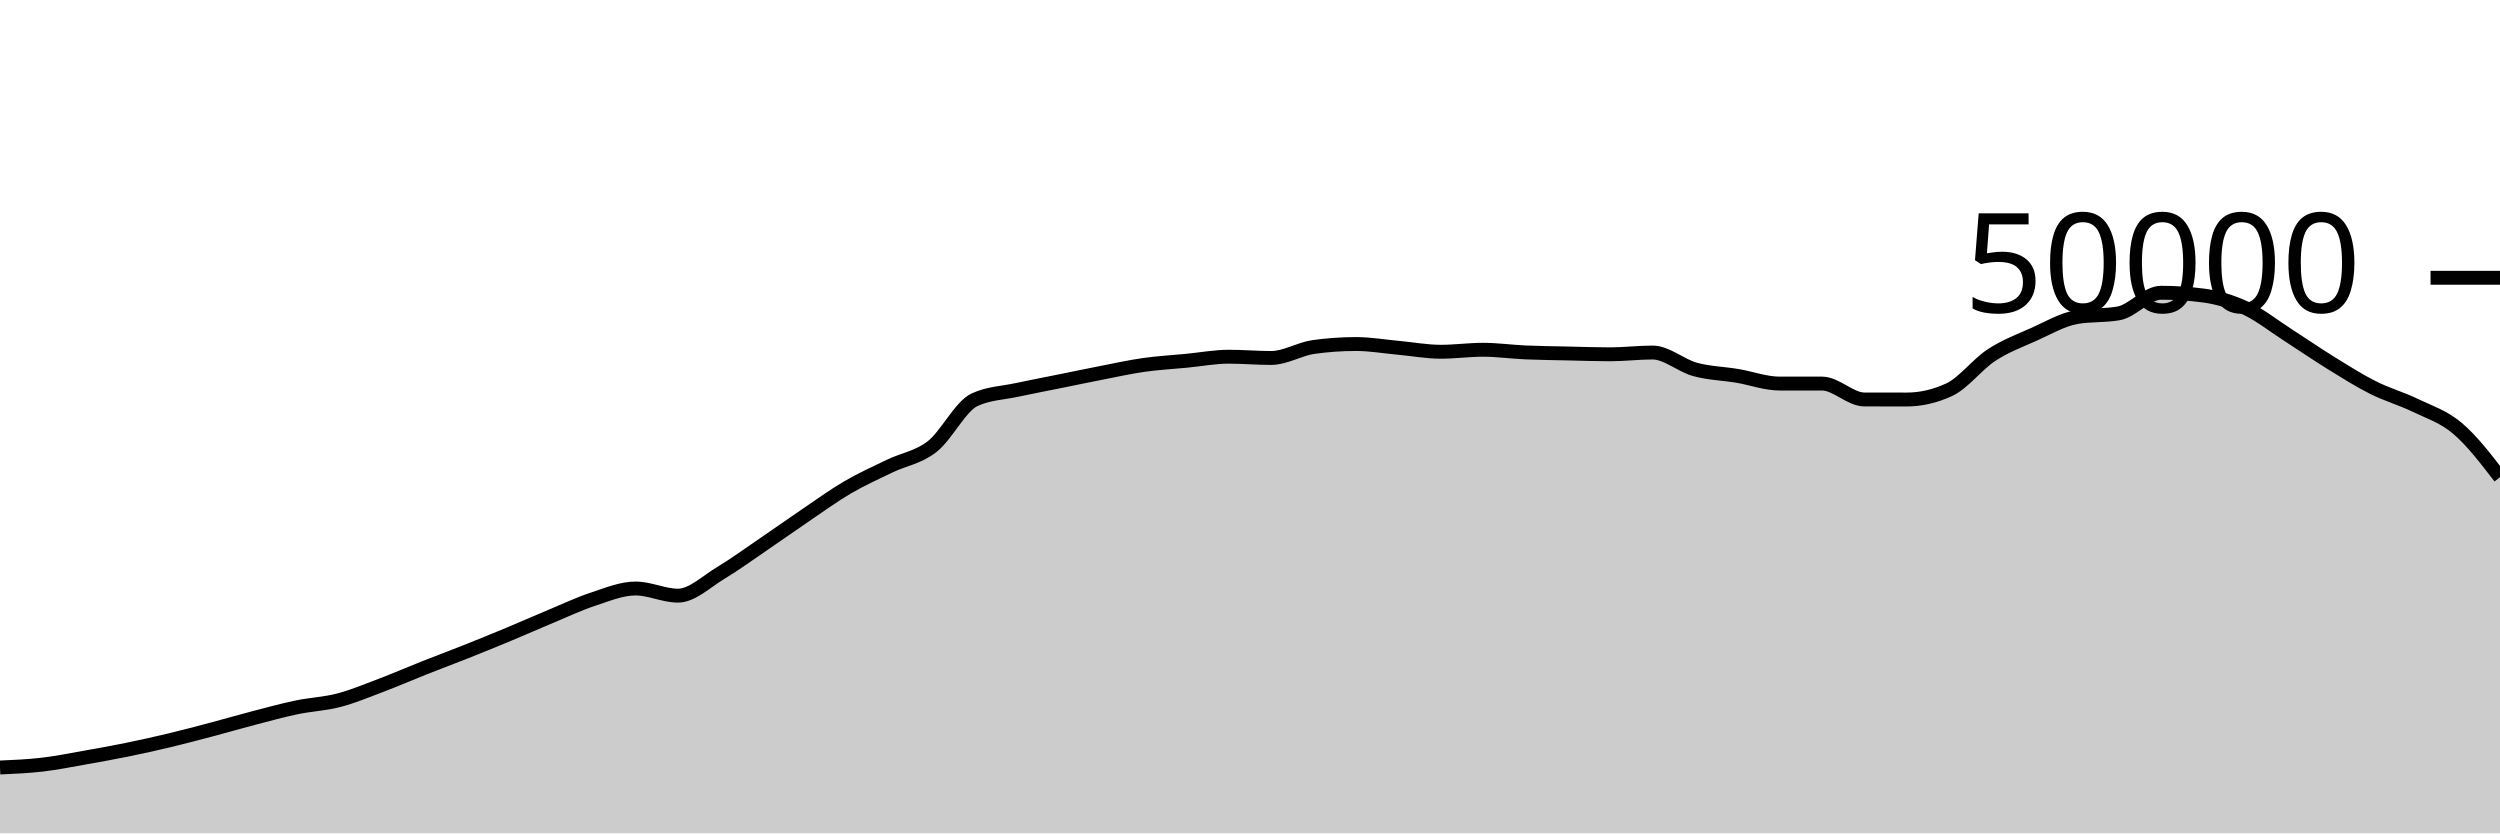
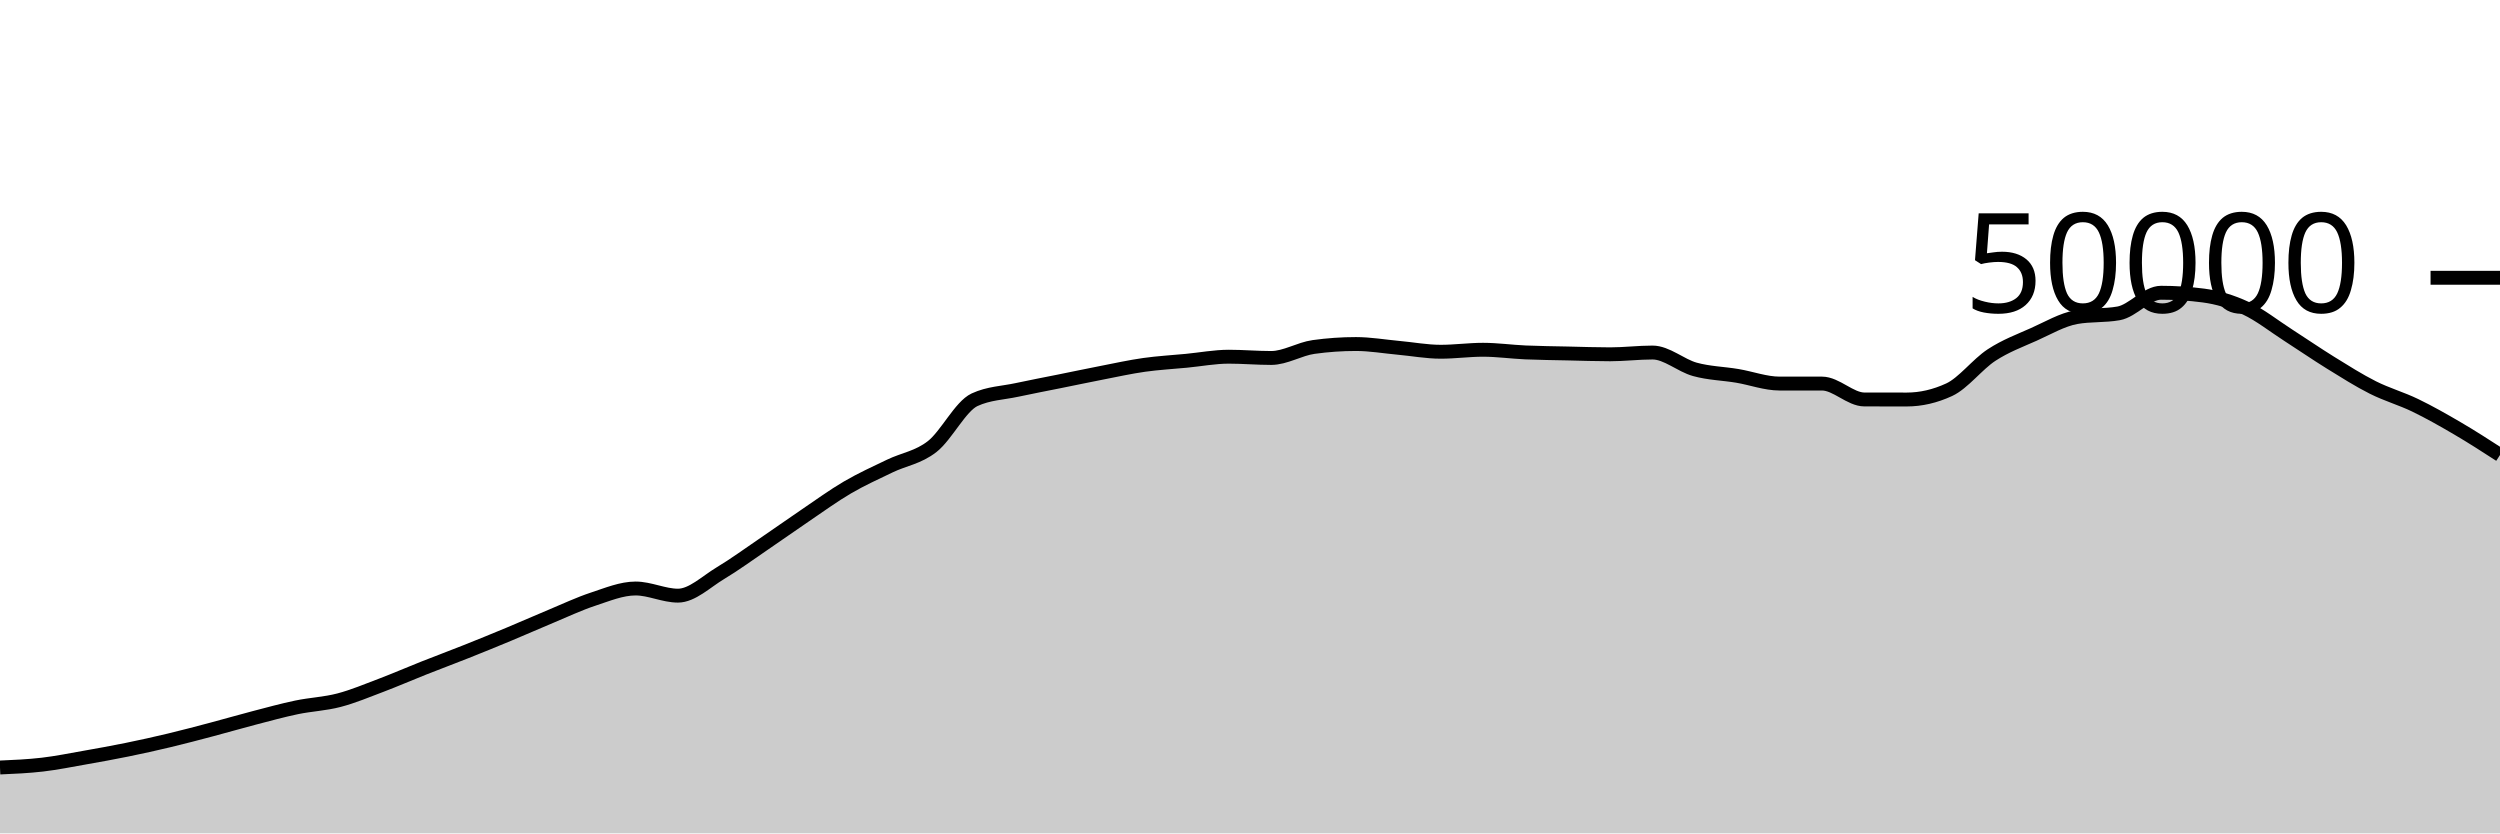
<svg xmlns="http://www.w3.org/2000/svg" viewBox="0 0 180 60">
  <g transform="translate(0,20)">
-     <path class="area" fill="rgba(0, 0, 0, 0.2)" d="M0,35.26C1.017,35.216,2.034,35.171,3.051,35.053C4.068,34.934,5.085,34.727,6.102,34.548C7.119,34.369,8.136,34.186,9.153,33.978C10.169,33.771,11.186,33.546,12.203,33.302C13.22,33.059,14.237,32.788,15.254,32.519C16.271,32.25,17.288,31.953,18.305,31.688C19.322,31.423,20.339,31.143,21.356,30.93C22.373,30.718,23.39,30.68,24.407,30.414C25.424,30.147,26.441,29.719,27.458,29.334C28.475,28.948,29.492,28.505,30.508,28.102C31.525,27.7,32.542,27.321,33.559,26.917C34.576,26.512,35.593,26.099,36.61,25.675C37.627,25.252,38.644,24.799,39.661,24.376C40.678,23.953,41.695,23.47,42.712,23.136C43.729,22.802,44.746,22.372,45.763,22.372C46.78,22.372,47.797,22.887,48.814,22.887C49.831,22.887,50.847,21.882,51.864,21.272C52.881,20.662,53.898,19.918,54.915,19.226C55.932,18.535,56.949,17.811,57.966,17.122C58.983,16.434,60,15.691,61.017,15.096C62.034,14.501,63.051,14.045,64.068,13.554C65.085,13.063,66.102,12.946,67.119,12.15C68.136,11.355,69.153,9.253,70.169,8.782C71.186,8.31,72.203,8.295,73.22,8.074C74.237,7.854,75.254,7.664,76.271,7.458C77.288,7.253,78.305,7.038,79.322,6.84C80.339,6.642,81.356,6.416,82.373,6.272C83.39,6.128,84.407,6.074,85.424,5.976C86.441,5.878,87.458,5.683,88.475,5.683C89.492,5.683,90.508,5.774,91.525,5.774C92.542,5.774,93.559,5.125,94.576,4.983C95.593,4.841,96.61,4.77,97.627,4.77C98.644,4.77,99.661,4.948,100.678,5.041C101.695,5.133,102.712,5.326,103.729,5.326C104.746,5.326,105.763,5.183,106.78,5.183C107.797,5.183,108.814,5.329,109.831,5.374C110.847,5.418,111.864,5.428,112.881,5.45C113.898,5.473,114.915,5.51,115.932,5.51C116.949,5.51,117.966,5.382,118.983,5.382C120,5.382,121.017,6.315,122.034,6.595C123.051,6.875,124.068,6.892,125.085,7.062C126.102,7.233,127.119,7.617,128.136,7.617C129.153,7.617,130.169,7.617,131.186,7.617C132.203,7.617,133.22,8.761,134.237,8.762C135.254,8.764,136.271,8.765,137.288,8.765C138.305,8.765,139.322,8.53,140.339,8.061C141.356,7.591,142.373,6.229,143.39,5.565C144.407,4.9,145.424,4.528,146.441,4.073C147.458,3.618,148.475,3.016,149.492,2.834C150.508,2.653,151.525,2.743,152.542,2.562C153.559,2.38,154.576,1.078,155.593,1.078C156.61,1.078,157.627,1.145,158.644,1.278C159.661,1.412,160.678,1.715,161.695,2.19C162.712,2.666,163.729,3.476,164.746,4.13C165.763,4.783,166.78,5.485,167.797,6.114C168.814,6.742,169.831,7.388,170.847,7.9C171.864,8.412,172.881,8.692,173.898,9.184C174.915,9.676,175.932,9.987,176.949,10.85C177.966,11.713,178.983,13.037,180,14.362L180,40C178.983,40,177.966,40,176.949,40C175.932,40,174.915,40,173.898,40C172.881,40,171.864,40,170.847,40C169.831,40,168.814,40,167.797,40C166.78,40,165.763,40,164.746,40C163.729,40,162.712,40,161.695,40C160.678,40,159.661,40,158.644,40C157.627,40,156.61,40,155.593,40C154.576,40,153.559,40,152.542,40C151.525,40,150.508,40,149.492,40C148.475,40,147.458,40,146.441,40C145.424,40,144.407,40,143.39,40C142.373,40,141.356,40,140.339,40C139.322,40,138.305,40,137.288,40C136.271,40,135.254,40,134.237,40C133.22,40,132.203,40,131.186,40C130.169,40,129.153,40,128.136,40C127.119,40,126.102,40,125.085,40C124.068,40,123.051,40,122.034,40C121.017,40,120,40,118.983,40C117.966,40,116.949,40,115.932,40C114.915,40,113.898,40,112.881,40C111.864,40,110.847,40,109.831,40C108.814,40,107.797,40,106.78,40C105.763,40,104.746,40,103.729,40C102.712,40,101.695,40,100.678,40C99.661,40,98.644,40,97.627,40C96.61,40,95.593,40,94.576,40C93.559,40,92.542,40,91.525,40C90.508,40,89.492,40,88.475,40C87.458,40,86.441,40,85.424,40C84.407,40,83.39,40,82.373,40C81.356,40,80.339,40,79.322,40C78.305,40,77.288,40,76.271,40C75.254,40,74.237,40,73.22,40C72.203,40,71.186,40,70.169,40C69.153,40,68.136,40,67.119,40C66.102,40,65.085,40,64.068,40C63.051,40,62.034,40,61.017,40C60,40,58.983,40,57.966,40C56.949,40,55.932,40,54.915,40C53.898,40,52.881,40,51.864,40C50.847,40,49.831,40,48.814,40C47.797,40,46.78,40,45.763,40C44.746,40,43.729,40,42.712,40C41.695,40,40.678,40,39.661,40C38.644,40,37.627,40,36.61,40C35.593,40,34.576,40,33.559,40C32.542,40,31.525,40,30.508,40C29.492,40,28.475,40,27.458,40C26.441,40,25.424,40,24.407,40C23.39,40,22.373,40,21.356,40C20.339,40,19.322,40,18.305,40C17.288,40,16.271,40,15.254,40C14.237,40,13.22,40,12.203,40C11.186,40,10.169,40,9.153,40C8.136,40,7.119,40,6.102,40C5.085,40,4.068,40,3.051,40C2.034,40,1.017,40,0,40Z" />
-     <path class="line" stroke="black" fill="none" d="M0,35.26C1.017,35.216,2.034,35.171,3.051,35.053C4.068,34.934,5.085,34.727,6.102,34.548C7.119,34.369,8.136,34.186,9.153,33.978C10.169,33.771,11.186,33.546,12.203,33.302C13.22,33.059,14.237,32.788,15.254,32.519C16.271,32.25,17.288,31.953,18.305,31.688C19.322,31.423,20.339,31.143,21.356,30.93C22.373,30.718,23.39,30.68,24.407,30.414C25.424,30.147,26.441,29.719,27.458,29.334C28.475,28.948,29.492,28.505,30.508,28.102C31.525,27.7,32.542,27.321,33.559,26.917C34.576,26.512,35.593,26.099,36.61,25.675C37.627,25.252,38.644,24.799,39.661,24.376C40.678,23.953,41.695,23.47,42.712,23.136C43.729,22.802,44.746,22.372,45.763,22.372C46.78,22.372,47.797,22.887,48.814,22.887C49.831,22.887,50.847,21.882,51.864,21.272C52.881,20.662,53.898,19.918,54.915,19.226C55.932,18.535,56.949,17.811,57.966,17.122C58.983,16.434,60,15.691,61.017,15.096C62.034,14.501,63.051,14.045,64.068,13.554C65.085,13.063,66.102,12.946,67.119,12.15C68.136,11.355,69.153,9.253,70.169,8.782C71.186,8.31,72.203,8.295,73.22,8.074C74.237,7.854,75.254,7.664,76.271,7.458C77.288,7.253,78.305,7.038,79.322,6.84C80.339,6.642,81.356,6.416,82.373,6.272C83.39,6.128,84.407,6.074,85.424,5.976C86.441,5.878,87.458,5.683,88.475,5.683C89.492,5.683,90.508,5.774,91.525,5.774C92.542,5.774,93.559,5.125,94.576,4.983C95.593,4.841,96.61,4.77,97.627,4.77C98.644,4.77,99.661,4.948,100.678,5.041C101.695,5.133,102.712,5.326,103.729,5.326C104.746,5.326,105.763,5.183,106.78,5.183C107.797,5.183,108.814,5.329,109.831,5.374C110.847,5.418,111.864,5.428,112.881,5.45C113.898,5.473,114.915,5.51,115.932,5.51C116.949,5.51,117.966,5.382,118.983,5.382C120,5.382,121.017,6.315,122.034,6.595C123.051,6.875,124.068,6.892,125.085,7.062C126.102,7.233,127.119,7.617,128.136,7.617C129.153,7.617,130.169,7.617,131.186,7.617C132.203,7.617,133.22,8.761,134.237,8.762C135.254,8.764,136.271,8.765,137.288,8.765C138.305,8.765,139.322,8.53,140.339,8.061C141.356,7.591,142.373,6.229,143.39,5.565C144.407,4.9,145.424,4.528,146.441,4.073C147.458,3.618,148.475,3.016,149.492,2.834C150.508,2.653,151.525,2.743,152.542,2.562C153.559,2.38,154.576,1.078,155.593,1.078C156.61,1.078,157.627,1.145,158.644,1.278C159.661,1.412,160.678,1.715,161.695,2.19C162.712,2.666,163.729,3.476,164.746,4.13C165.763,4.783,166.78,5.485,167.797,6.114C168.814,6.742,169.831,7.388,170.847,7.9C171.864,8.412,172.881,8.692,173.898,9.184C174.915,9.676,175.932,9.987,176.949,10.85C177.966,11.713,178.983,13.037,180,14.362" />
+     <path class="area" fill="rgba(0, 0, 0, 0.2)" d="M0,35.26C1.017,35.216,2.034,35.171,3.051,35.053C4.068,34.934,5.085,34.727,6.102,34.548C7.119,34.369,8.136,34.186,9.153,33.978C10.169,33.771,11.186,33.546,12.203,33.302C13.22,33.059,14.237,32.788,15.254,32.519C16.271,32.25,17.288,31.953,18.305,31.688C19.322,31.423,20.339,31.143,21.356,30.93C22.373,30.718,23.39,30.68,24.407,30.414C25.424,30.147,26.441,29.719,27.458,29.334C28.475,28.948,29.492,28.505,30.508,28.102C31.525,27.7,32.542,27.321,33.559,26.917C34.576,26.512,35.593,26.099,36.61,25.675C37.627,25.252,38.644,24.799,39.661,24.376C40.678,23.953,41.695,23.47,42.712,23.136C43.729,22.802,44.746,22.372,45.763,22.372C46.78,22.372,47.797,22.887,48.814,22.887C49.831,22.887,50.847,21.882,51.864,21.272C52.881,20.662,53.898,19.918,54.915,19.226C55.932,18.535,56.949,17.811,57.966,17.122C58.983,16.434,60,15.691,61.017,15.096C62.034,14.501,63.051,14.045,64.068,13.554C65.085,13.063,66.102,12.946,67.119,12.15C68.136,11.355,69.153,9.253,70.169,8.782C71.186,8.31,72.203,8.295,73.22,8.074C74.237,7.854,75.254,7.664,76.271,7.458C77.288,7.253,78.305,7.038,79.322,6.84C80.339,6.642,81.356,6.416,82.373,6.272C83.39,6.128,84.407,6.074,85.424,5.976C86.441,5.878,87.458,5.683,88.475,5.683C89.492,5.683,90.508,5.774,91.525,5.774C92.542,5.774,93.559,5.125,94.576,4.983C95.593,4.841,96.61,4.77,97.627,4.77C98.644,4.77,99.661,4.948,100.678,5.041C101.695,5.133,102.712,5.326,103.729,5.326C104.746,5.326,105.763,5.183,106.78,5.183C107.797,5.183,108.814,5.329,109.831,5.374C110.847,5.418,111.864,5.428,112.881,5.45C113.898,5.473,114.915,5.51,115.932,5.51C116.949,5.51,117.966,5.382,118.983,5.382C120,5.382,121.017,6.315,122.034,6.595C123.051,6.875,124.068,6.892,125.085,7.062C126.102,7.233,127.119,7.617,128.136,7.617C129.153,7.617,130.169,7.617,131.186,7.617C132.203,7.617,133.22,8.761,134.237,8.762C135.254,8.764,136.271,8.765,137.288,8.765C138.305,8.765,139.322,8.53,140.339,8.061C141.356,7.591,142.373,6.229,143.39,5.565C144.407,4.9,145.424,4.528,146.441,4.073C147.458,3.618,148.475,3.016,149.492,2.834C150.508,2.653,151.525,2.743,152.542,2.562C153.559,2.38,154.576,1.078,155.593,1.078C156.61,1.078,157.627,1.145,158.644,1.278C159.661,1.412,160.678,1.715,161.695,2.19C162.712,2.666,163.729,3.476,164.746,4.13C165.763,4.783,166.78,5.485,167.797,6.114C168.814,6.742,169.831,7.388,170.847,7.9C171.864,8.412,172.881,8.692,173.898,9.184C174.915,9.676,175.932,10.254,176.949,10.85C177.966,11.445,178.983,12.102,180,12.759L180,40C178.983,40,177.966,40,176.949,40C175.932,40,174.915,40,173.898,40C172.881,40,171.864,40,170.847,40C169.831,40,168.814,40,167.797,40C166.78,40,165.763,40,164.746,40C163.729,40,162.712,40,161.695,40C160.678,40,159.661,40,158.644,40C157.627,40,156.61,40,155.593,40C154.576,40,153.559,40,152.542,40C151.525,40,150.508,40,149.492,40C148.475,40,147.458,40,146.441,40C145.424,40,144.407,40,143.39,40C142.373,40,141.356,40,140.339,40C139.322,40,138.305,40,137.288,40C136.271,40,135.254,40,134.237,40C133.22,40,132.203,40,131.186,40C130.169,40,129.153,40,128.136,40C127.119,40,126.102,40,125.085,40C124.068,40,123.051,40,122.034,40C121.017,40,120,40,118.983,40C117.966,40,116.949,40,115.932,40C114.915,40,113.898,40,112.881,40C111.864,40,110.847,40,109.831,40C108.814,40,107.797,40,106.78,40C105.763,40,104.746,40,103.729,40C102.712,40,101.695,40,100.678,40C99.661,40,98.644,40,97.627,40C96.61,40,95.593,40,94.576,40C93.559,40,92.542,40,91.525,40C90.508,40,89.492,40,88.475,40C87.458,40,86.441,40,85.424,40C84.407,40,83.39,40,82.373,40C81.356,40,80.339,40,79.322,40C78.305,40,77.288,40,76.271,40C75.254,40,74.237,40,73.22,40C72.203,40,71.186,40,70.169,40C69.153,40,68.136,40,67.119,40C66.102,40,65.085,40,64.068,40C63.051,40,62.034,40,61.017,40C60,40,58.983,40,57.966,40C56.949,40,55.932,40,54.915,40C53.898,40,52.881,40,51.864,40C50.847,40,49.831,40,48.814,40C47.797,40,46.78,40,45.763,40C44.746,40,43.729,40,42.712,40C41.695,40,40.678,40,39.661,40C38.644,40,37.627,40,36.61,40C35.593,40,34.576,40,33.559,40C32.542,40,31.525,40,30.508,40C29.492,40,28.475,40,27.458,40C26.441,40,25.424,40,24.407,40C23.39,40,22.373,40,21.356,40C20.339,40,19.322,40,18.305,40C17.288,40,16.271,40,15.254,40C14.237,40,13.22,40,12.203,40C11.186,40,10.169,40,9.153,40C8.136,40,7.119,40,6.102,40C5.085,40,4.068,40,3.051,40C2.034,40,1.017,40,0,40Z" />
+     <path class="line" stroke="black" fill="none" d="M0,35.26C1.017,35.216,2.034,35.171,3.051,35.053C4.068,34.934,5.085,34.727,6.102,34.548C7.119,34.369,8.136,34.186,9.153,33.978C10.169,33.771,11.186,33.546,12.203,33.302C13.22,33.059,14.237,32.788,15.254,32.519C16.271,32.25,17.288,31.953,18.305,31.688C19.322,31.423,20.339,31.143,21.356,30.93C22.373,30.718,23.39,30.68,24.407,30.414C25.424,30.147,26.441,29.719,27.458,29.334C28.475,28.948,29.492,28.505,30.508,28.102C31.525,27.7,32.542,27.321,33.559,26.917C34.576,26.512,35.593,26.099,36.61,25.675C37.627,25.252,38.644,24.799,39.661,24.376C40.678,23.953,41.695,23.47,42.712,23.136C43.729,22.802,44.746,22.372,45.763,22.372C46.78,22.372,47.797,22.887,48.814,22.887C49.831,22.887,50.847,21.882,51.864,21.272C52.881,20.662,53.898,19.918,54.915,19.226C55.932,18.535,56.949,17.811,57.966,17.122C58.983,16.434,60,15.691,61.017,15.096C62.034,14.501,63.051,14.045,64.068,13.554C65.085,13.063,66.102,12.946,67.119,12.15C68.136,11.355,69.153,9.253,70.169,8.782C71.186,8.31,72.203,8.295,73.22,8.074C74.237,7.854,75.254,7.664,76.271,7.458C77.288,7.253,78.305,7.038,79.322,6.84C80.339,6.642,81.356,6.416,82.373,6.272C83.39,6.128,84.407,6.074,85.424,5.976C86.441,5.878,87.458,5.683,88.475,5.683C89.492,5.683,90.508,5.774,91.525,5.774C92.542,5.774,93.559,5.125,94.576,4.983C95.593,4.841,96.61,4.77,97.627,4.77C98.644,4.77,99.661,4.948,100.678,5.041C101.695,5.133,102.712,5.326,103.729,5.326C104.746,5.326,105.763,5.183,106.78,5.183C107.797,5.183,108.814,5.329,109.831,5.374C110.847,5.418,111.864,5.428,112.881,5.45C113.898,5.473,114.915,5.51,115.932,5.51C116.949,5.51,117.966,5.382,118.983,5.382C120,5.382,121.017,6.315,122.034,6.595C123.051,6.875,124.068,6.892,125.085,7.062C126.102,7.233,127.119,7.617,128.136,7.617C129.153,7.617,130.169,7.617,131.186,7.617C132.203,7.617,133.22,8.761,134.237,8.762C135.254,8.764,136.271,8.765,137.288,8.765C138.305,8.765,139.322,8.53,140.339,8.061C141.356,7.591,142.373,6.229,143.39,5.565C144.407,4.9,145.424,4.528,146.441,4.073C147.458,3.618,148.475,3.016,149.492,2.834C150.508,2.653,151.525,2.743,152.542,2.562C153.559,2.38,154.576,1.078,155.593,1.078C156.61,1.078,157.627,1.145,158.644,1.278C159.661,1.412,160.678,1.715,161.695,2.19C162.712,2.666,163.729,3.476,164.746,4.13C165.763,4.783,166.78,5.485,167.797,6.114C168.814,6.742,169.831,7.388,170.847,7.9C171.864,8.412,172.881,8.692,173.898,9.184C174.915,9.676,175.932,10.254,176.949,10.85C177.966,11.445,178.983,12.102,180,12.759" />
    <path class="axis-ceiling" stroke-width="1" stroke="black" fill="none" d="M175,0L180,0" />
    <text class="axis-ceiling-label" font-family="sans-serif" text-anchor="end" font-size="10px" x="170" y="2.5">50000</text>
  </g>
</svg>
